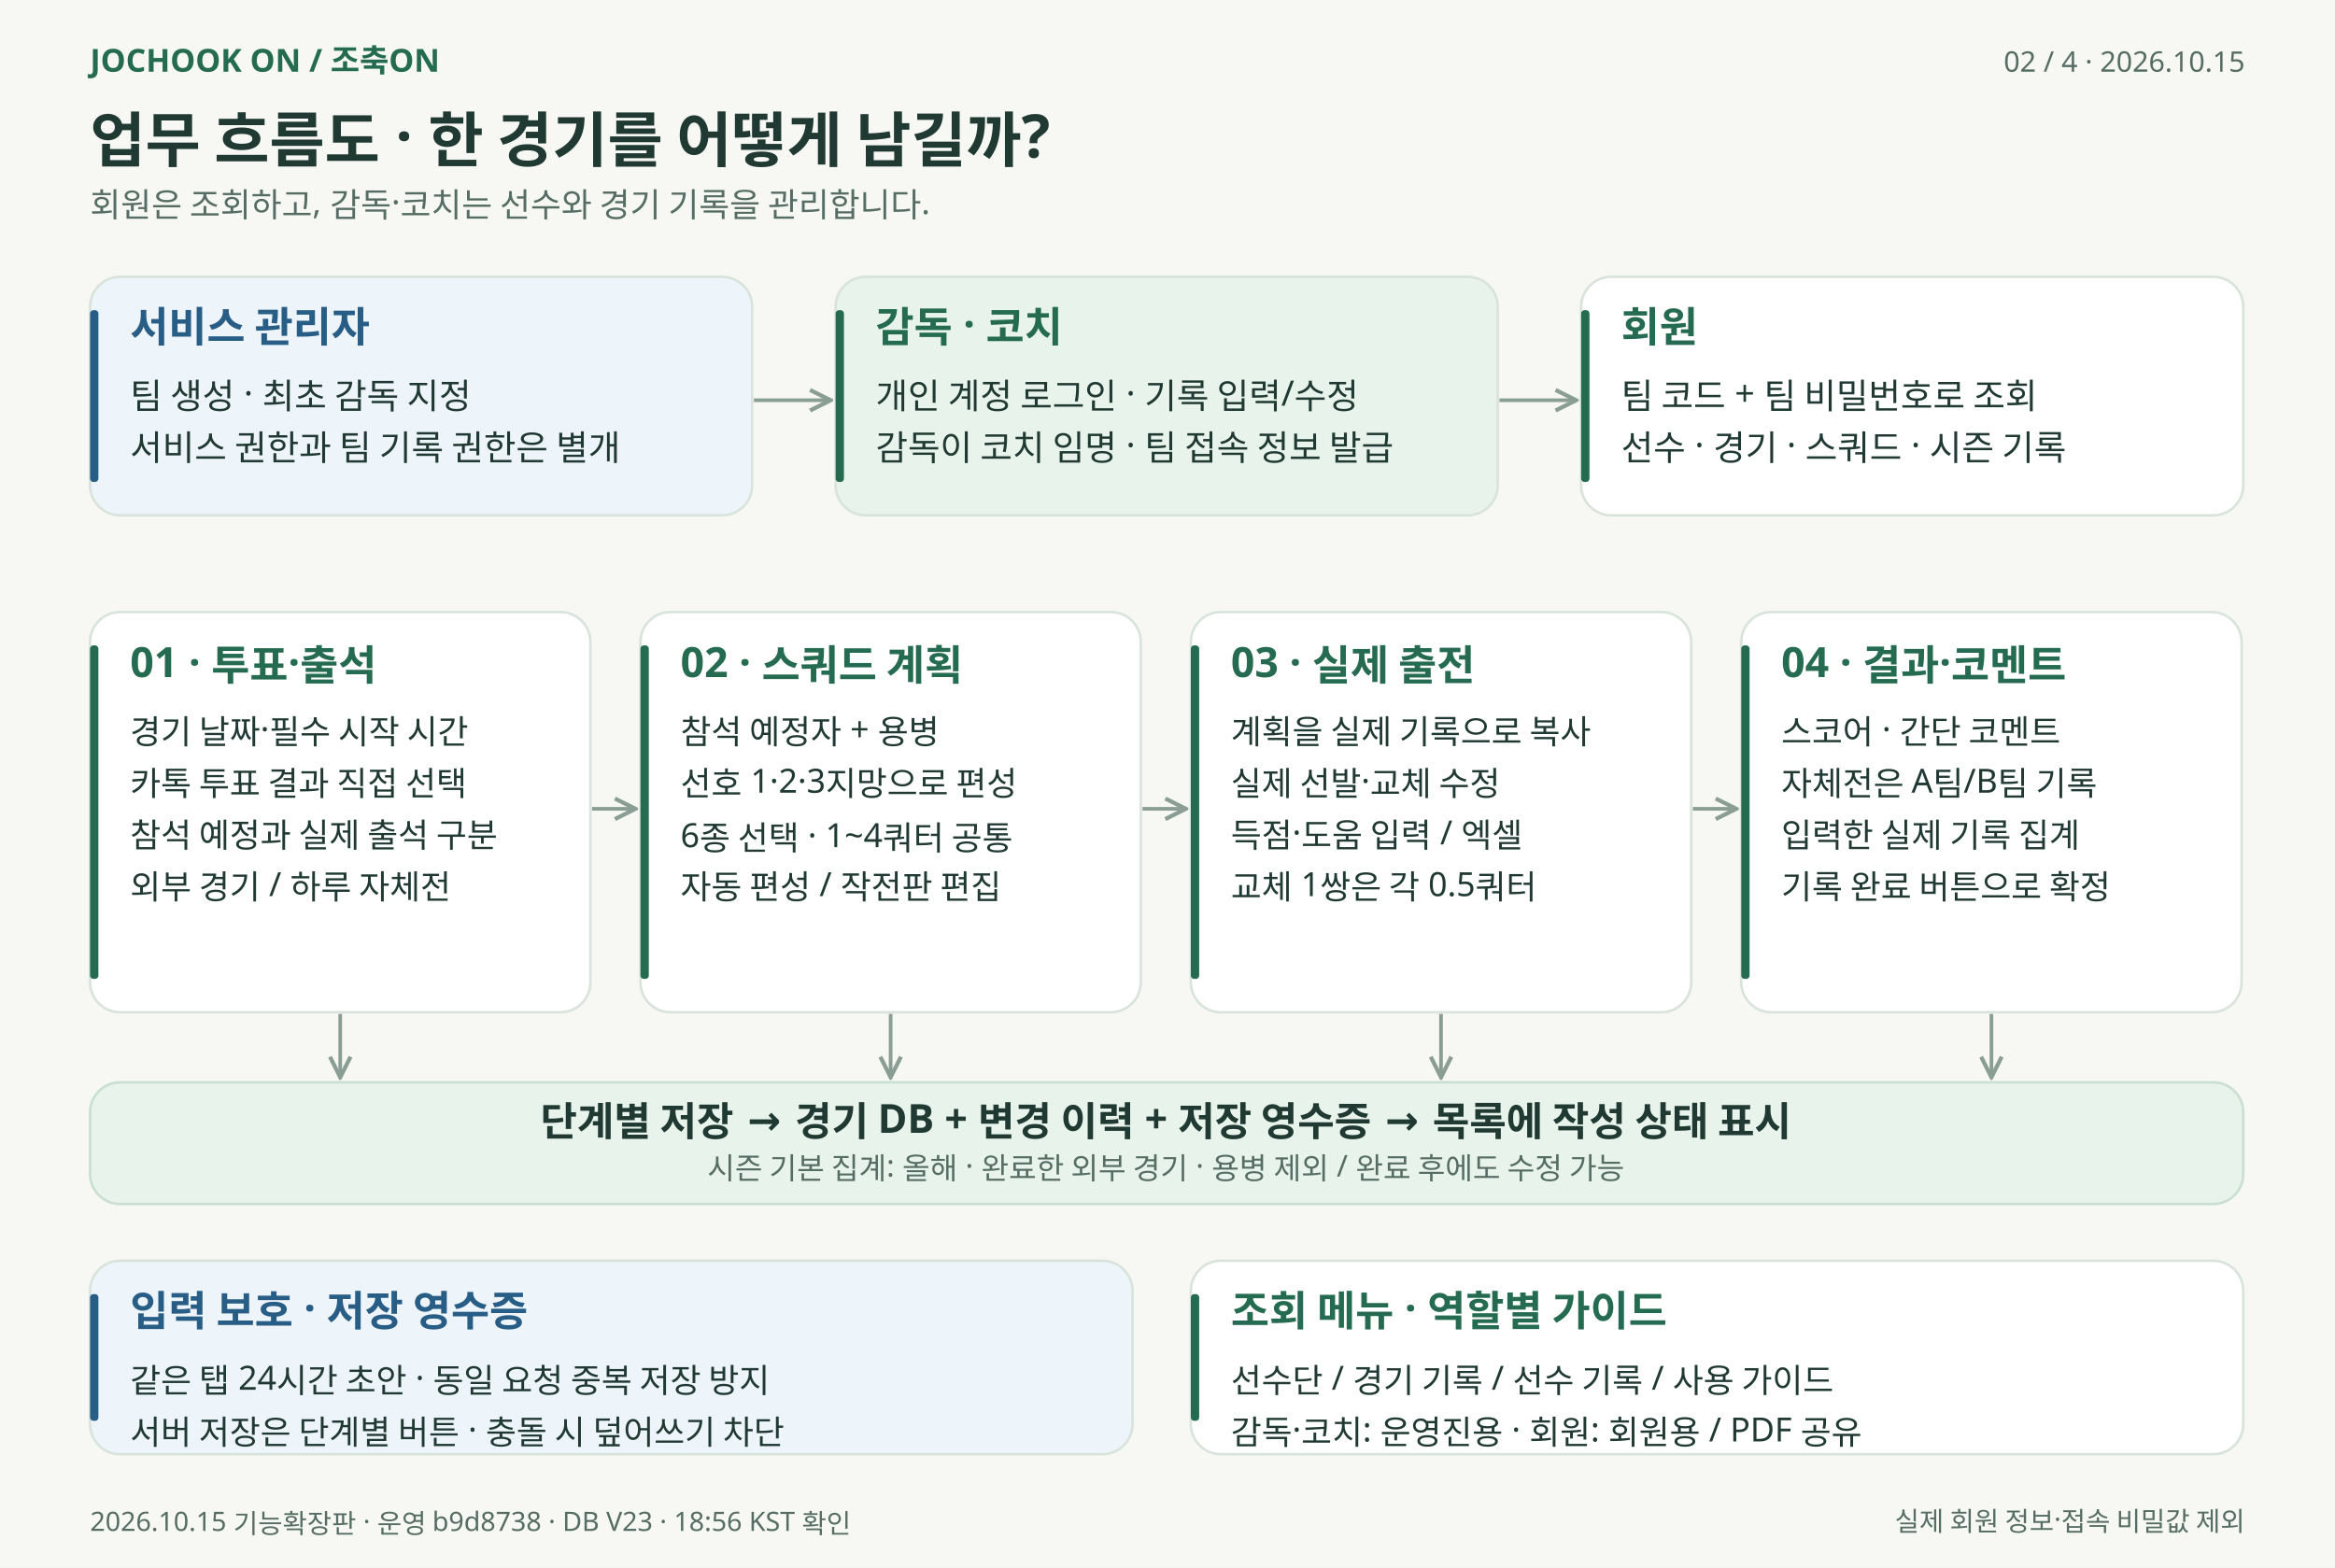
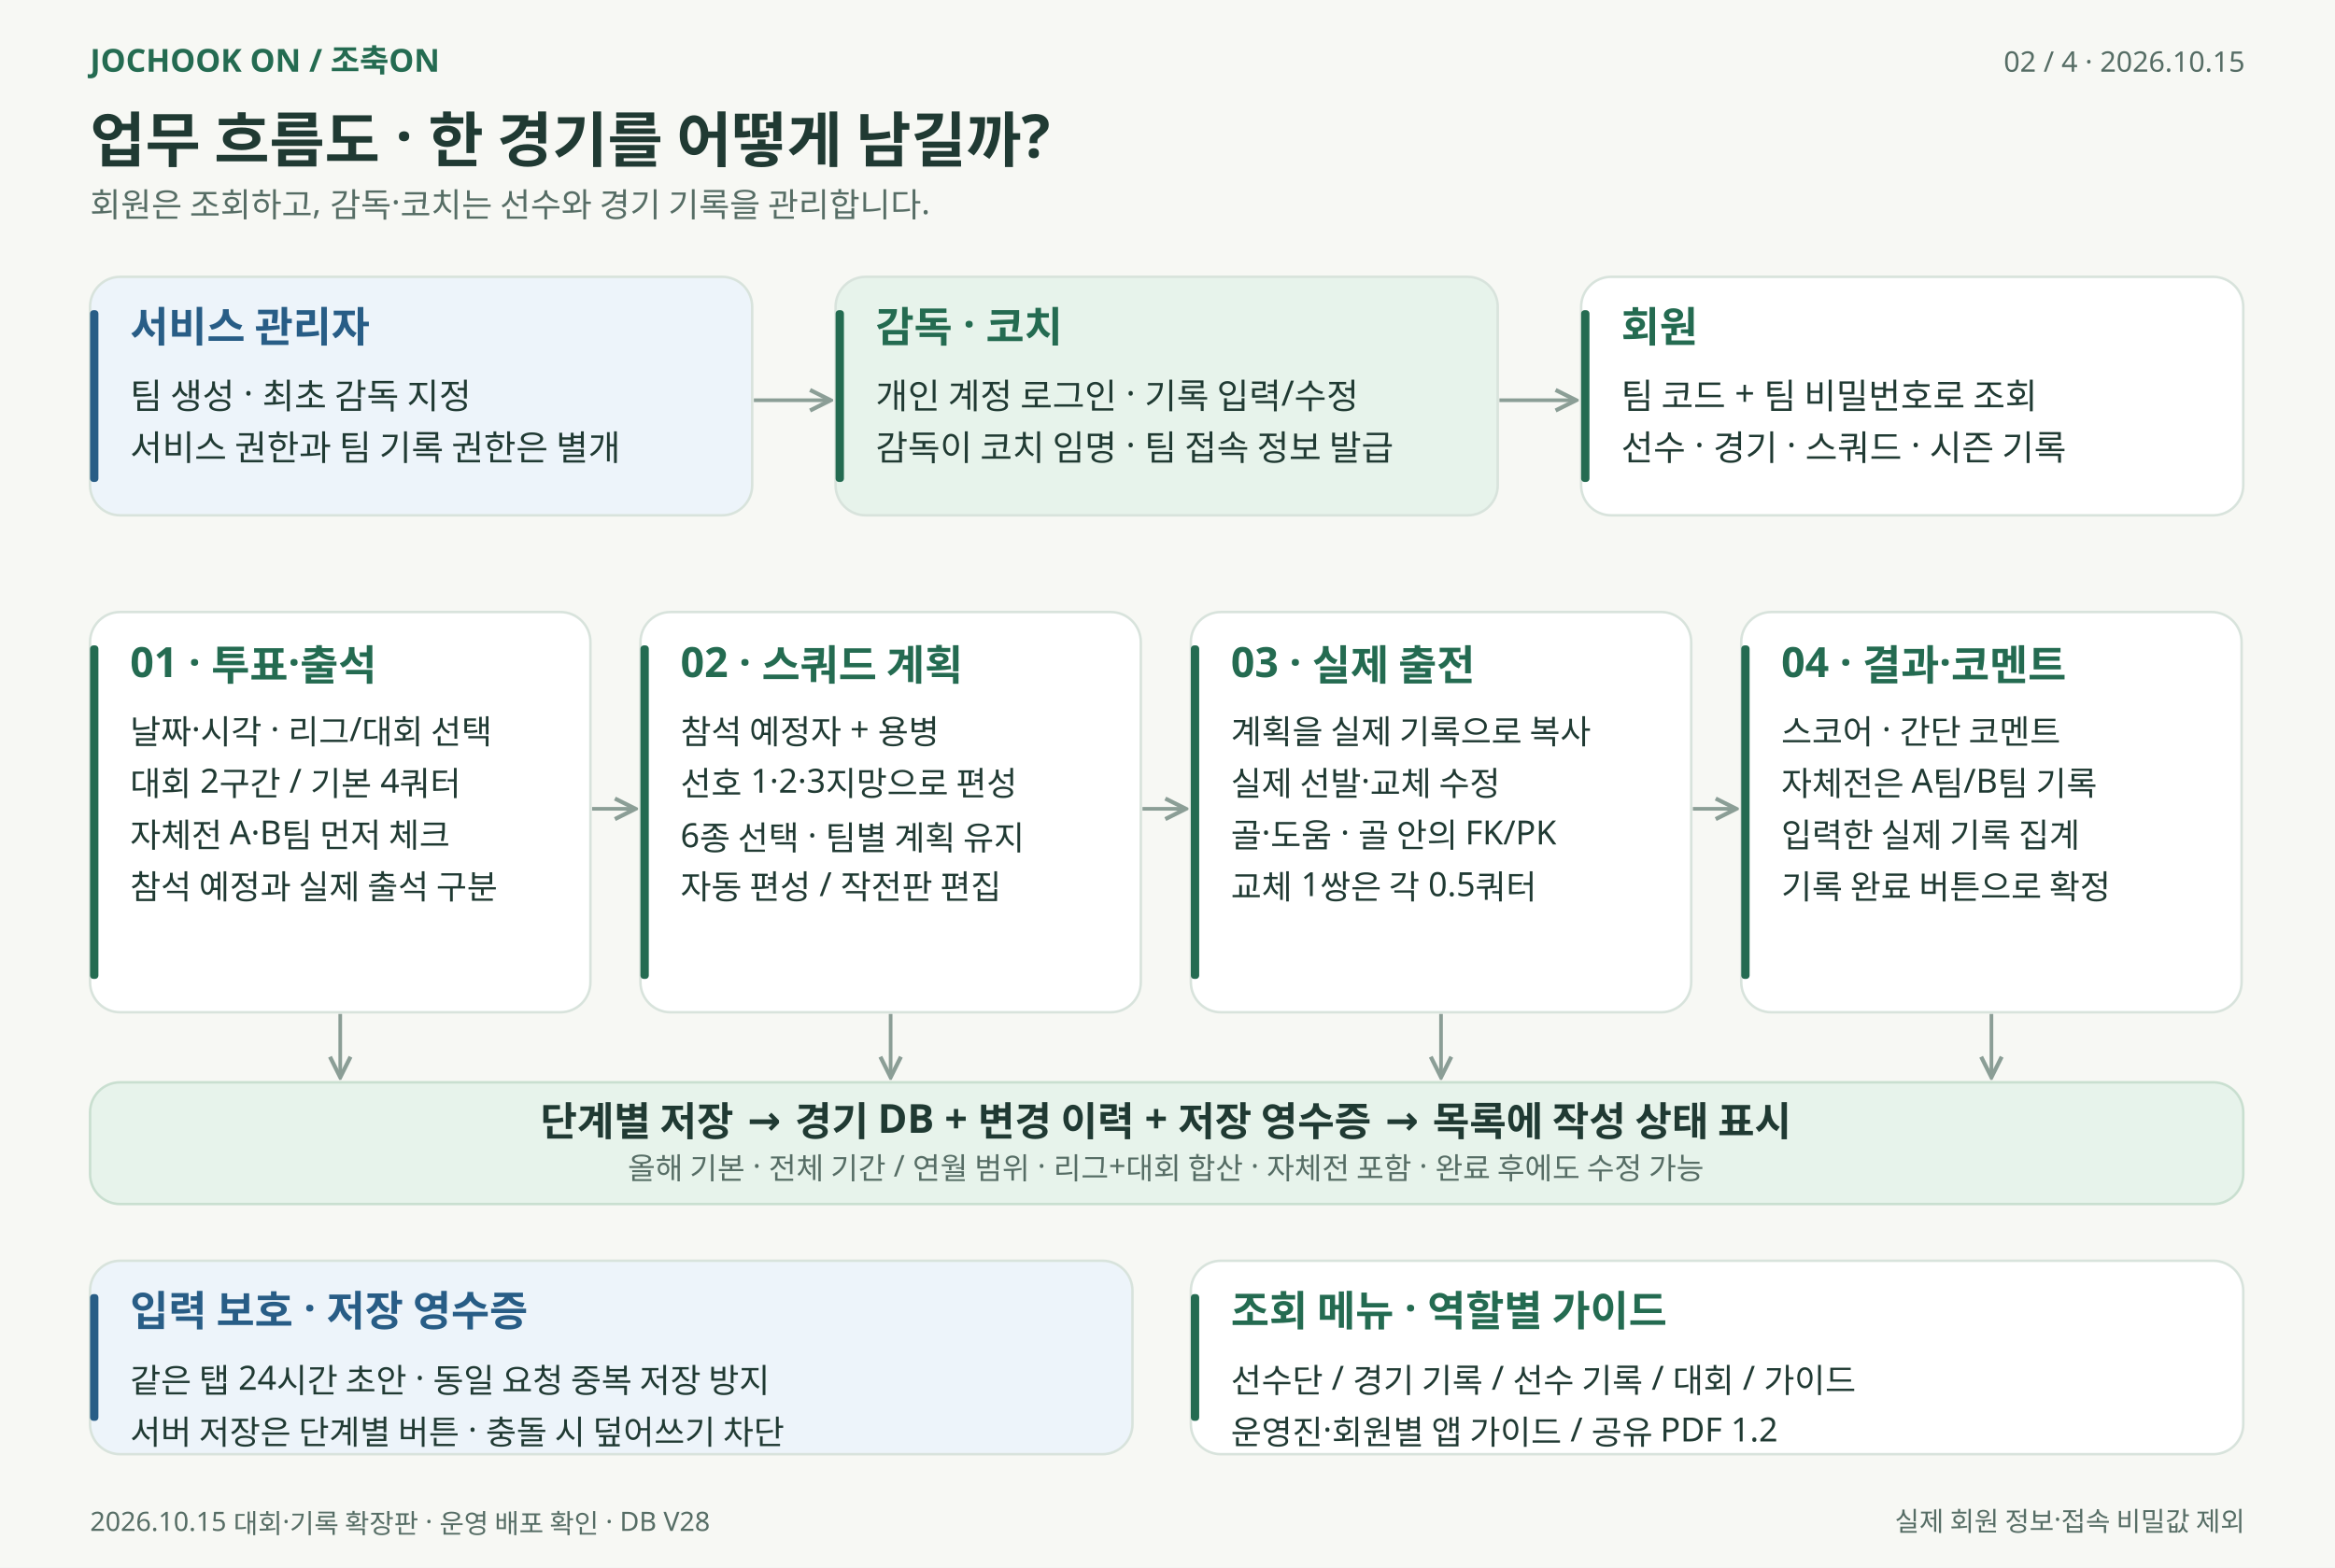
<svg xmlns="http://www.w3.org/2000/svg" width="1400" height="940" viewBox="0 0 1400 940" role="img" aria-labelledby="title desc">
  <defs>
    <marker id="arrow" viewBox="0 0 10 10" refX="9" refY="5" markerWidth="7" markerHeight="7" orient="auto-start-reverse">
      <path d="M 1 1 L 9 5 L 1 9" fill="none" stroke="#8b9e96" stroke-width="1.6" />
    </marker>
  </defs>
  <g font-family="Malgun Gothic, Apple SD Gothic Neo, Noto Sans KR, sans-serif">
    <rect width="1400" height="940" fill="#f7f8f4" />
    <text x="54" y="43" font-size="19" fill="#246b51" font-weight="600" text-anchor="start">JOCHOOK ON  /  조축ON</text>
    <text x="1346" y="43" font-size="17" fill="#566d65" font-weight="400" text-anchor="end">02 / 4   ·   2026.10.15</text>
    <text x="54" y="97" font-size="36" fill="#203a33" font-weight="700" text-anchor="start">업무 흐름도 · 한 경기를 어떻게 남길까?</text>
    <text x="54" y="130" font-size="20" fill="#566d65" font-weight="400" text-anchor="start">회원은 조회하고, 감독·코치는 선수와 경기 기록을 관리합니다.</text>
    <rect x="54" y="166" width="397" height="143" rx="18" fill="#edf4fa" stroke="#d8e3dc" stroke-width="1.5" />
    <rect x="54" y="186" width="5" height="103" rx="2" fill="#285d86" />
    <text x="78" y="205" font-size="25" fill="#285d86" font-weight="600" text-anchor="start">서비스 관리자</text>
    <text x="78" y="245" font-size="21" fill="#203a33" font-weight="400" text-anchor="start">팀 생성 · 최초 감독 지정</text>
    <text x="78" y="276" font-size="21" fill="#203a33" font-weight="400" text-anchor="start">서비스 권한과 팀 기록 권한은 별개</text>
    <rect x="501" y="166" width="397" height="143" rx="18" fill="#e7f3eb" stroke="#d8e3dc" stroke-width="1.5" />
    <rect x="501" y="186" width="5" height="103" rx="2" fill="#246b51" />
    <text x="525" y="205" font-size="25" fill="#246b51" font-weight="600" text-anchor="start">감독 · 코치</text>
    <text x="525" y="245" font-size="21" fill="#203a33" font-weight="400" text-anchor="start">개인 계정 로그인 · 기록 입력/수정</text>
    <text x="525" y="276" font-size="21" fill="#203a33" font-weight="400" text-anchor="start">감독이 코치 임명 · 팀 접속 정보 발급</text>
    <rect x="948" y="166" width="397" height="143" rx="18" fill="#ffffff" stroke="#d8e3dc" stroke-width="1.5" />
    <rect x="948" y="186" width="5" height="103" rx="2" fill="#246b51" />
    <text x="972" y="205" font-size="25" fill="#246b51" font-weight="600" text-anchor="start">회원</text>
    <text x="972" y="245" font-size="21" fill="#203a33" font-weight="400" text-anchor="start">팀 코드 + 팀 비밀번호로 조회</text>
    <text x="972" y="276" font-size="21" fill="#203a33" font-weight="400" text-anchor="start">선수 · 경기 · 스쿼드 · 시즌 기록</text>
    <path d="M 452 240 L 498 240" fill="none" stroke="#8b9e96" stroke-width="2.2" marker-end="url(#arrow)" />
    <path d="M 899 240 L 945 240" fill="none" stroke="#8b9e96" stroke-width="2.2" marker-end="url(#arrow)" />
    <rect x="54" y="367" width="300" height="240" rx="18" fill="#ffffff" stroke="#d8e3dc" stroke-width="1.5" />
    <rect x="54" y="387" width="5" height="200" rx="2" fill="#246b51" />
    <text x="78" y="406" font-size="25" fill="#246b51" font-weight="600" text-anchor="start">01 · 투표·출석</text>
-     <text x="78" y="446" font-size="20" fill="#203a33" font-weight="400" text-anchor="start">경기 날짜·필수 시작 시간</text>
-     <text x="78" y="477" font-size="20" fill="#203a33" font-weight="400" text-anchor="start">카톡 투표 결과 직접 선택</text>
-     <text x="78" y="508" font-size="20" fill="#203a33" font-weight="400" text-anchor="start">참석 예정과 실제 출석 구분</text>
-     <text x="78" y="539" font-size="20" fill="#203a33" font-weight="400" text-anchor="start">외부 경기 / 하루 자체전</text>
+     <text x="78" y="446" font-size="20" fill="#203a33" font-weight="400" text-anchor="start">날짜·시각 · 리그/대회 선택</text>
+     <text x="78" y="477" font-size="20" fill="#203a33" font-weight="400" text-anchor="start">대회 2구간 / 기본 4쿼터</text>
+     <text x="78" y="508" font-size="20" fill="#203a33" font-weight="400" text-anchor="start">자체전 A·B팀 먼저 체크</text>
+     <text x="78" y="539" font-size="20" fill="#203a33" font-weight="400" text-anchor="start">참석 예정과 실제 출석 구분</text>
    <path d="M 355 485 L 381 485" fill="none" stroke="#8b9e96" stroke-width="2.2" marker-end="url(#arrow)" />
    <path d="M 204 608 L 204 646" fill="none" stroke="#8b9e96" stroke-width="2.2" marker-end="url(#arrow)" />
    <rect x="384" y="367" width="300" height="240" rx="18" fill="#ffffff" stroke="#d8e3dc" stroke-width="1.5" />
    <rect x="384" y="387" width="5" height="200" rx="2" fill="#246b51" />
    <text x="408" y="406" font-size="25" fill="#246b51" font-weight="600" text-anchor="start">02 · 스쿼드 계획</text>
    <text x="408" y="446" font-size="20" fill="#203a33" font-weight="400" text-anchor="start">참석 예정자 + 용병</text>
    <text x="408" y="477" font-size="20" fill="#203a33" font-weight="400" text-anchor="start">선호 1·2·3지망으로 편성</text>
-     <text x="408" y="508" font-size="20" fill="#203a33" font-weight="400" text-anchor="start">6종 선택 · 1~4쿼터 공통</text>
+     <text x="408" y="508" font-size="20" fill="#203a33" font-weight="400" text-anchor="start">6종 선택 · 팀별 계획 유지</text>
    <text x="408" y="539" font-size="20" fill="#203a33" font-weight="400" text-anchor="start">자동 편성 / 작전판 편집</text>
    <path d="M 685 485 L 711 485" fill="none" stroke="#8b9e96" stroke-width="2.2" marker-end="url(#arrow)" />
    <path d="M 534 608 L 534 646" fill="none" stroke="#8b9e96" stroke-width="2.2" marker-end="url(#arrow)" />
    <rect x="714" y="367" width="300" height="240" rx="18" fill="#ffffff" stroke="#d8e3dc" stroke-width="1.5" />
    <rect x="714" y="387" width="5" height="200" rx="2" fill="#246b51" />
    <text x="738" y="406" font-size="25" fill="#246b51" font-weight="600" text-anchor="start">03 · 실제 출전</text>
    <text x="738" y="446" font-size="20" fill="#203a33" font-weight="400" text-anchor="start">계획을 실제 기록으로 복사</text>
    <text x="738" y="477" font-size="20" fill="#203a33" font-weight="400" text-anchor="start">실제 선발·교체 수정</text>
-     <text x="738" y="508" font-size="20" fill="#203a33" font-weight="400" text-anchor="start">득점·도움 입력 / 엑셀</text>
+     <text x="738" y="508" font-size="20" fill="#203a33" font-weight="400" text-anchor="start">골·도움 · 골 안의 FK/PK</text>
    <text x="738" y="539" font-size="20" fill="#203a33" font-weight="400" text-anchor="start">교체 1쌍은 각 0.5쿼터</text>
    <path d="M 1015 485 L 1041 485" fill="none" stroke="#8b9e96" stroke-width="2.2" marker-end="url(#arrow)" />
    <path d="M 864 608 L 864 646" fill="none" stroke="#8b9e96" stroke-width="2.2" marker-end="url(#arrow)" />
    <rect x="1044" y="367" width="300" height="240" rx="18" fill="#ffffff" stroke="#d8e3dc" stroke-width="1.5" />
    <rect x="1044" y="387" width="5" height="200" rx="2" fill="#246b51" />
    <text x="1068" y="406" font-size="25" fill="#246b51" font-weight="600" text-anchor="start">04 · 결과·코멘트</text>
    <text x="1068" y="446" font-size="20" fill="#203a33" font-weight="400" text-anchor="start">스코어 · 간단 코멘트</text>
    <text x="1068" y="477" font-size="20" fill="#203a33" font-weight="400" text-anchor="start">자체전은 A팀/B팀 기록</text>
    <text x="1068" y="508" font-size="20" fill="#203a33" font-weight="400" text-anchor="start">입력한 실제 기록 집계</text>
    <text x="1068" y="539" font-size="20" fill="#203a33" font-weight="400" text-anchor="start">기록 완료 버튼으로 확정</text>
    <path d="M 1194 608 L 1194 646" fill="none" stroke="#8b9e96" stroke-width="2.2" marker-end="url(#arrow)" />
    <rect x="54" y="649" width="1291" height="73" rx="18" fill="#e7f3eb" stroke="#c9dfd0" stroke-width="1.5" />
    <text x="699" y="681" font-size="24" fill="#203a33" font-weight="600" text-anchor="middle">단계별 저장 → 경기 DB + 변경 이력 + 저장 영수증 → 목록에 작성 상태 표시</text>
-     <text x="699" y="707" font-size="18" fill="#566d65" font-weight="400" text-anchor="middle">시즌 기본 집계: 올해 · 완료한 외부 경기 · 용병 제외 / 완료 후에도 수정 가능</text>
+     <text x="699" y="707" font-size="18" fill="#566d65" font-weight="400" text-anchor="middle">올해 기본 · 전체 기간 / 연월 범위 · 리그+대회 합산 · 자체전 포함 · 완료 후에도 수정 가능</text>
    <rect x="54" y="756" width="625" height="116" rx="18" fill="#edf4fa" stroke="#d8e3dc" stroke-width="1.5" />
    <rect x="54" y="776" width="5" height="76" rx="2" fill="#285d86" />
    <text x="78" y="795" font-size="25" fill="#285d86" font-weight="600" text-anchor="start">입력 보호 · 저장 영수증</text>
    <text x="78" y="835" font-size="20" fill="#203a33" font-weight="400" text-anchor="start">같은 탭 24시간 초안 · 동일 요청 중복 저장 방지</text>
    <text x="78" y="866" font-size="20" fill="#203a33" font-weight="400" text-anchor="start">서버 저장은 단계별 버튼 · 충돌 시 덮어쓰기 차단</text>
    <rect x="714" y="756" width="631" height="116" rx="18" fill="#ffffff" stroke="#d8e3dc" stroke-width="1.5" />
    <rect x="714" y="776" width="5" height="76" rx="2" fill="#246b51" />
    <text x="738" y="795" font-size="25" fill="#246b51" font-weight="600" text-anchor="start">조회 메뉴 · 역할별 가이드</text>
-     <text x="738" y="835" font-size="20" fill="#203a33" font-weight="400" text-anchor="start">선수단 / 경기 기록 / 선수 기록 / 사용 가이드</text>
-     <text x="738" y="866" font-size="20" fill="#203a33" font-weight="400" text-anchor="start">감독·코치: 운영진용 · 회원: 회원용 / PDF 공유</text>
-     <text x="54" y="918" font-size="16" fill="#566d65" font-weight="400" text-anchor="start">2026.10.15 기능확장판 · 운영 b9d8738 · DB V23 · 18:56 KST 확인</text>
+     <text x="738" y="835" font-size="20" fill="#203a33" font-weight="400" text-anchor="start">선수단 / 경기 기록 / 선수 기록 / 대회 / 가이드</text>
+     <text x="738" y="866" font-size="20" fill="#203a33" font-weight="400" text-anchor="start">운영진·회원별 앱 가이드 / 공유 PDF 1.2</text>
+     <text x="54" y="918" font-size="16" fill="#566d65" font-weight="400" text-anchor="start">2026.10.15 대회·기록 확장판 · 운영 배포 확인 · DB V28</text>
    <text x="1346" y="918" font-size="16" fill="#566d65" font-weight="400" text-anchor="end">실제 회원 정보·접속 비밀값 제외</text>
  </g>
</svg>
